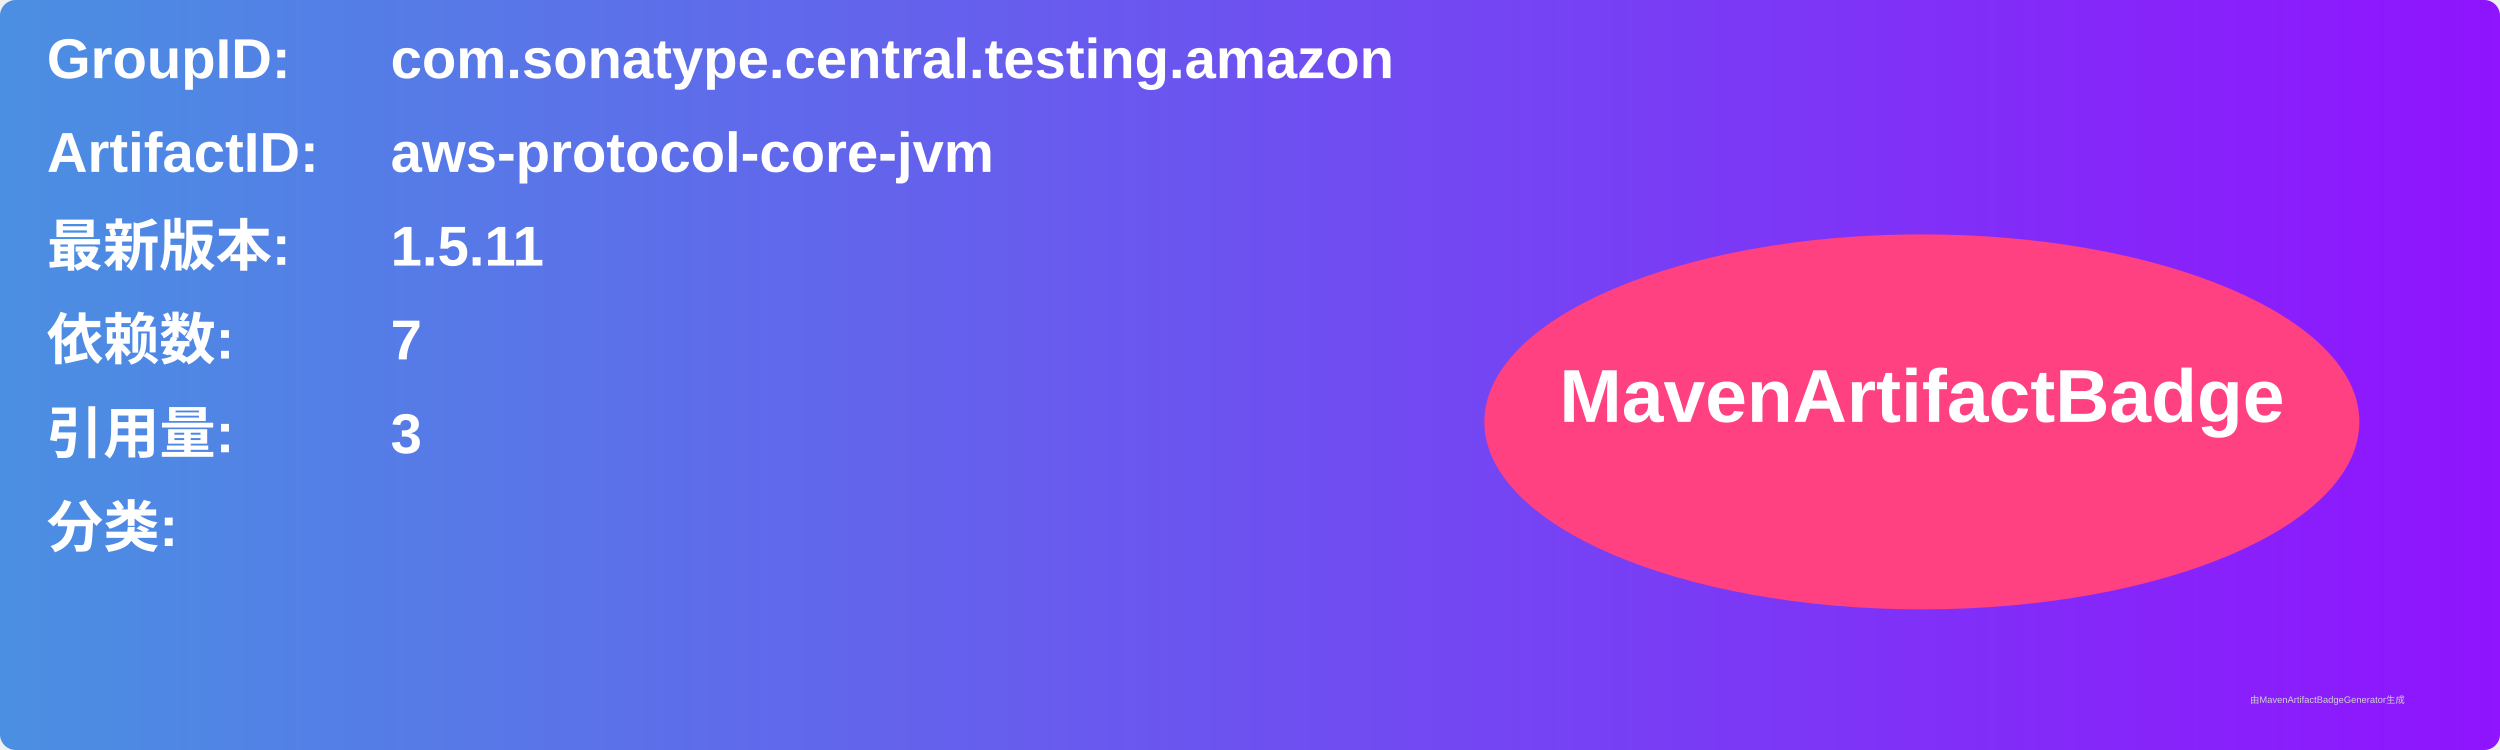
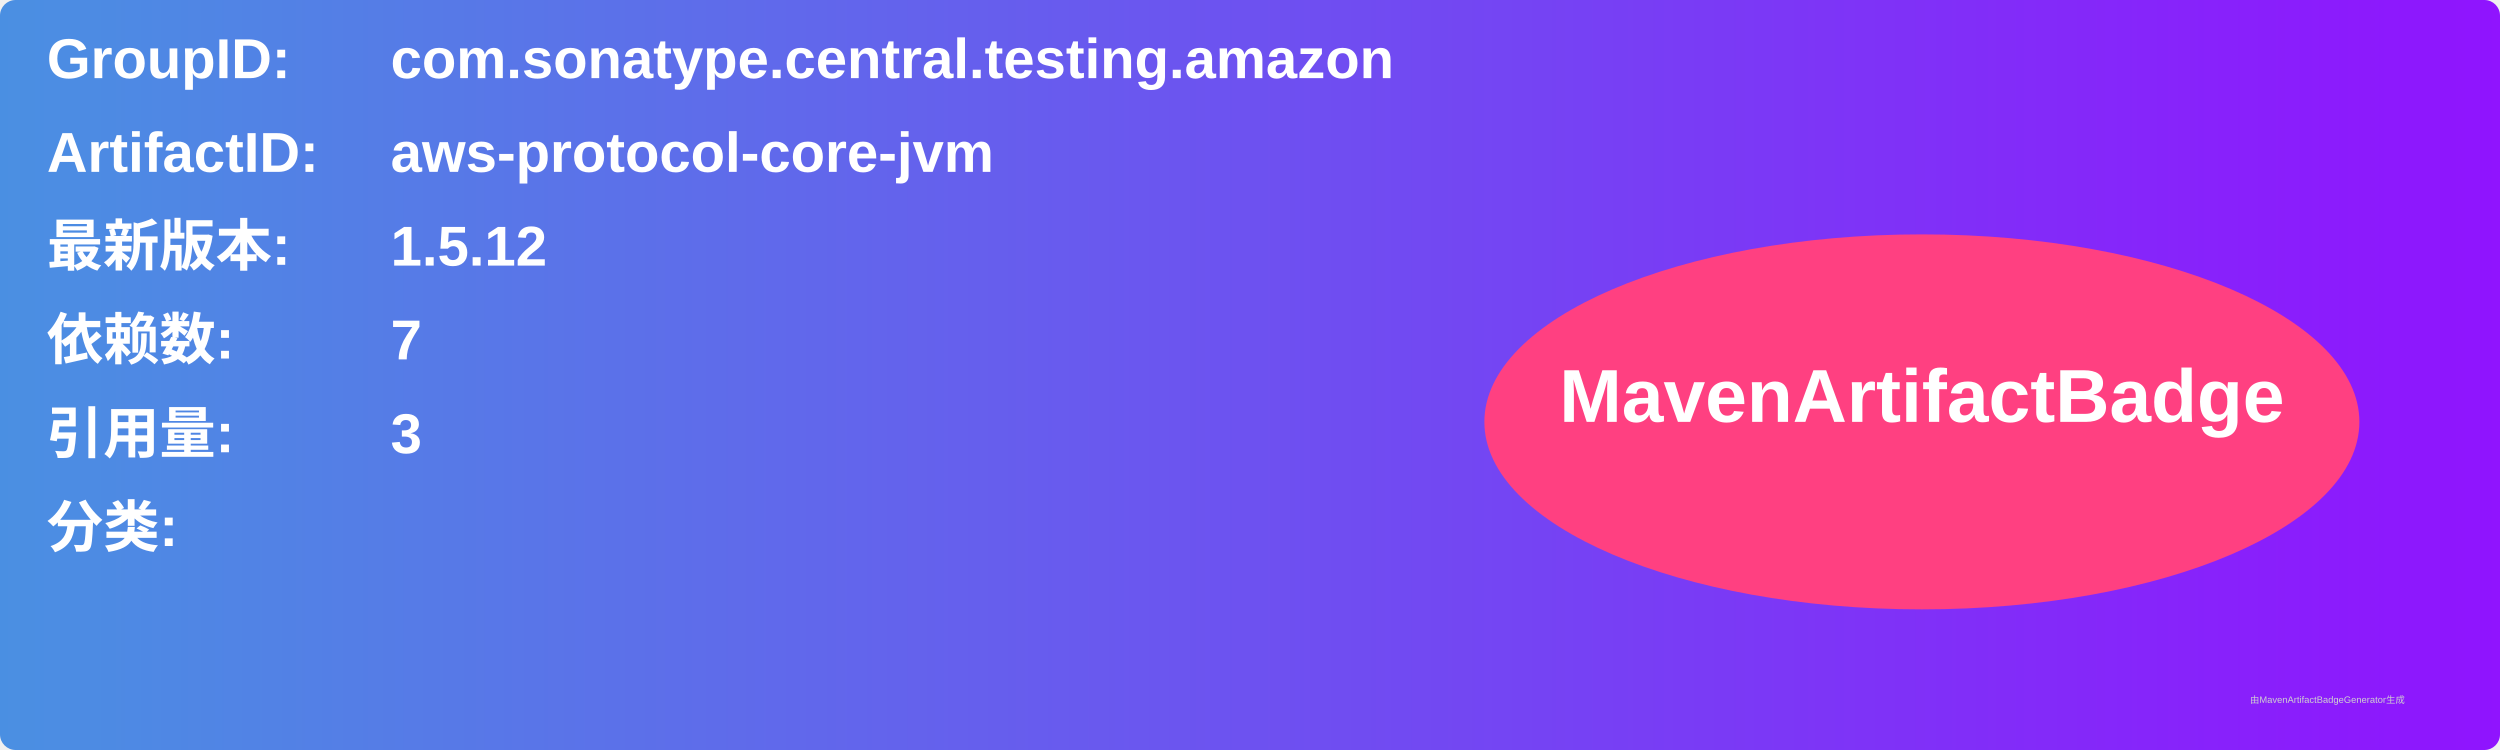
<svg xmlns="http://www.w3.org/2000/svg" width="800" height="240" viewBox="0 0 800 240">
  <linearGradient id="grad" x1="0%" y1="0%" x2="100%" y2="0%">
    <stop offset="0%" stop-color="#4a90e2" />
    <stop offset="100%" stop-color="#9013fe" />
  </linearGradient>
  <rect width="100%" height="100%" rx="5" ry="5" fill="url(#grad)" />
  <g transform="translate(15, 15)">
    <text x="0" y="10" font-family="Arial" font-size="18" fill="white" font-weight="bold" width="260">GroupID:</text>
    <text x="110" y="10" font-family="Arial" font-size="18" fill="white" font-weight="bold" width="460">com.sonatype.central.testing.amazon</text>
    <text x="0" y="40" font-family="Arial" font-size="18" fill="white" font-weight="bold" width="260">ArtifactID:</text>
    <text x="110" y="40" font-family="Arial" font-size="18" fill="white" font-weight="bold" width="460">aws-protocol-core-jvm</text>
    <text x="0" y="70" font-family="Arial" font-size="18" fill="white" font-weight="bold">最新版本:</text>
    <text x="110" y="70" font-family="Arial" font-size="18" fill="white" font-weight="bold">
-       <tspan font-weight="bold">1.5.11</tspan>
+       <tspan font-weight="bold">1.5.12</tspan>
    </text>
    <text x="0" y="100" font-family="Arial" font-size="18" fill="white" font-weight="bold">依赖数: </text>
    <text x="110" y="100" font-family="Arial" font-size="18" fill="white">
      <tspan font-weight="bold">7</tspan>
    </text>
    <text x="0" y="130" font-family="Arial" font-size="18" fill="white" font-weight="bold">引用量: </text>
    <text x="110" y="130" font-family="Arial" font-size="18" fill="white">
      <tspan font-weight="bold">3</tspan>
    </text>
    <text x="0" y="160" font-family="Arial" font-size="18" fill="white" font-weight="bold">分类:</text>
    <text x="10" y="190" font-family="Arial" font-size="10" fill="white">
      <tspan font-weight="bold" />
    </text>
    <ellipse cx="600" cy="120" rx="140" ry="60" fill="#ff4081" />
    <text x="600" y="120" text-anchor="middle" font-family="Arial" font-size="24" fill="white" font-weight="bold">MavenArtifactBadge</text>
  </g>
  <text x="720" y="225" font-family="Arial" font-size="3" fill="#d0d0d0">由MavenArtifactBadgeGenerator生成</text>
</svg>
